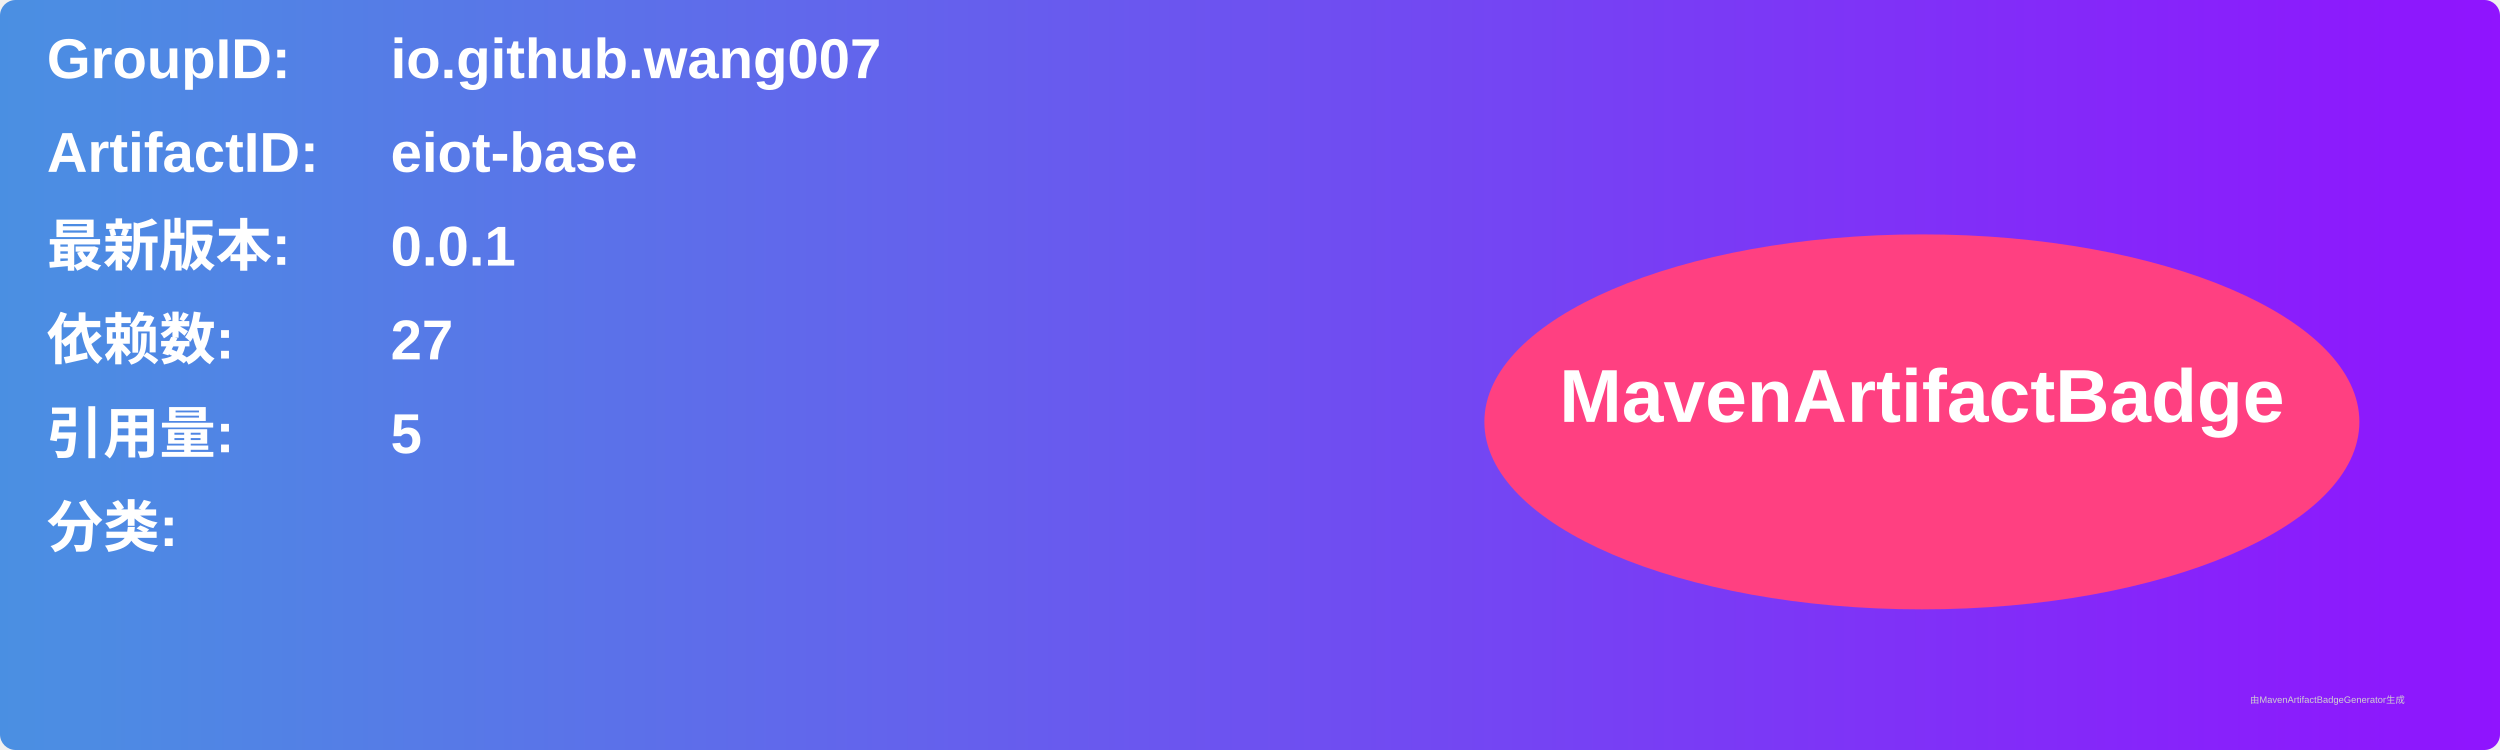
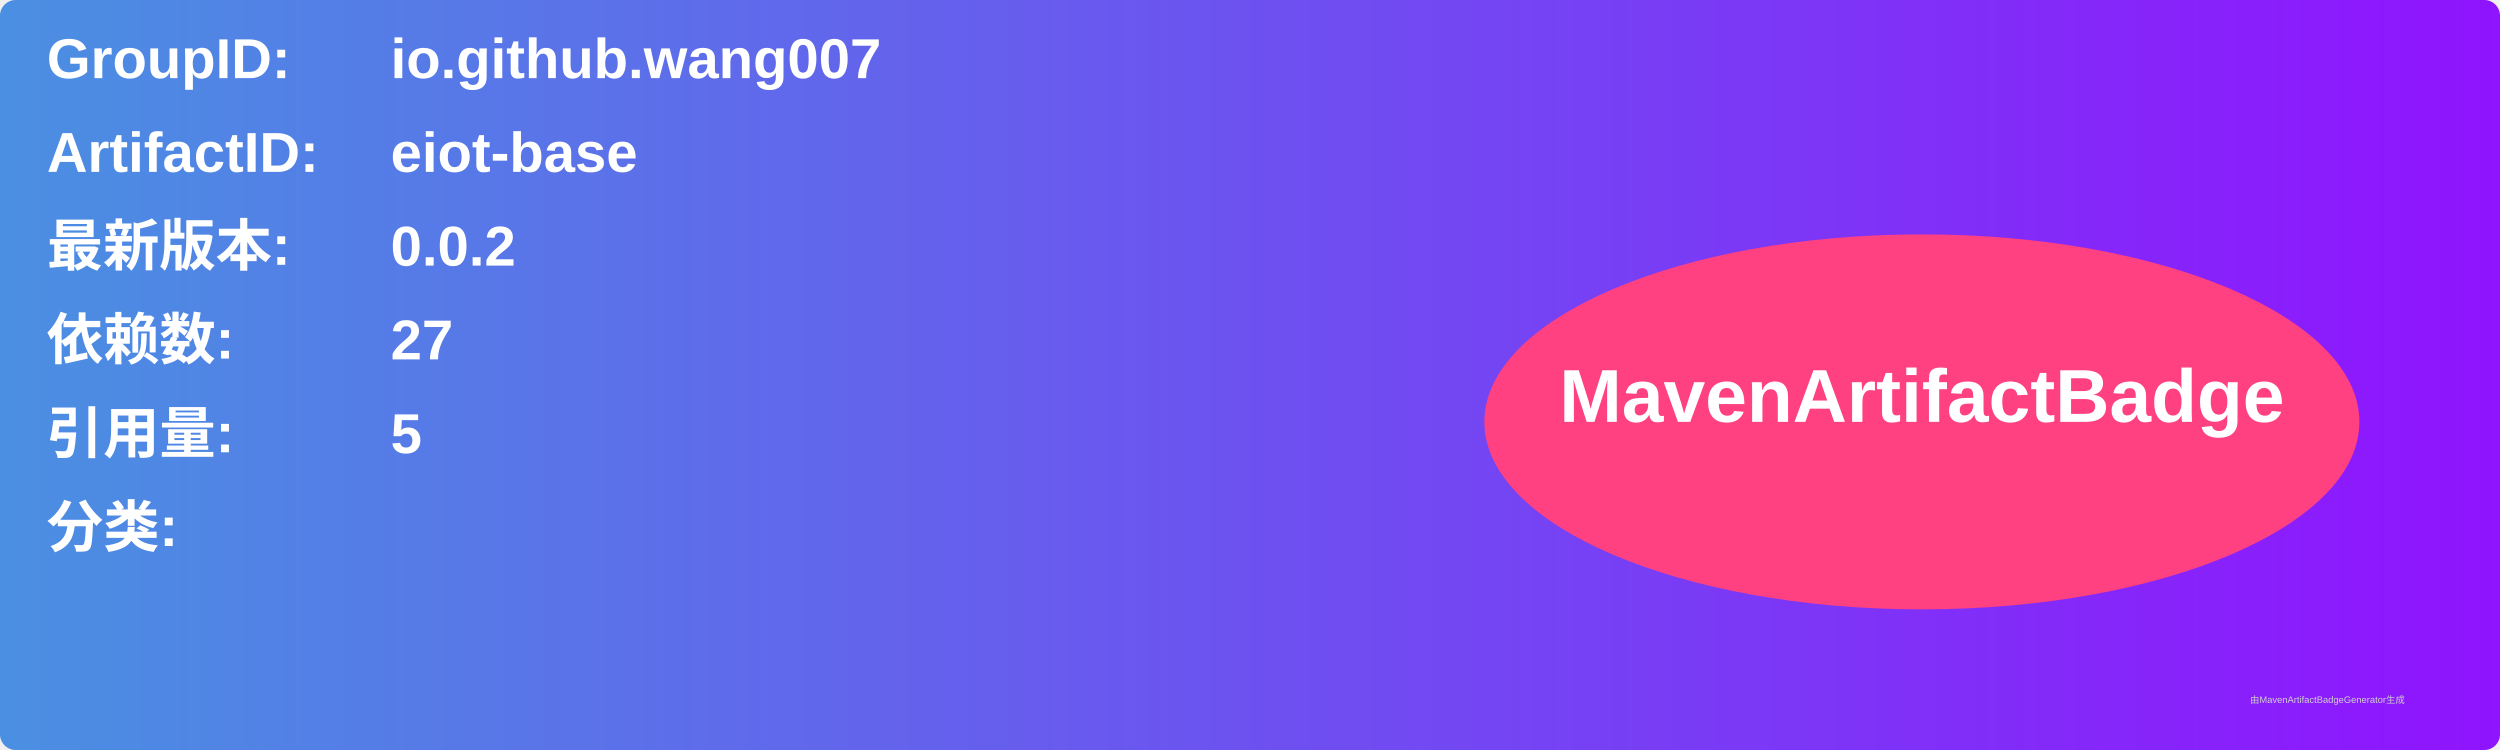
<svg xmlns="http://www.w3.org/2000/svg" width="800" height="240" viewBox="0 0 800 240">
  <linearGradient id="grad" x1="0%" y1="0%" x2="100%" y2="0%">
    <stop offset="0%" stop-color="#4a90e2" />
    <stop offset="100%" stop-color="#9013fe" />
  </linearGradient>
  <rect width="100%" height="100%" rx="5" ry="5" fill="url(#grad)" />
  <g transform="translate(15, 15)">
    <text x="0" y="10" font-family="Arial" font-size="18" fill="white" font-weight="bold" width="260">GroupID:</text>
    <text x="110" y="10" font-family="Arial" font-size="18" fill="white" font-weight="bold" width="460">io.github.wang007</text>
    <text x="0" y="40" font-family="Arial" font-size="18" fill="white" font-weight="bold" width="260">ArtifactID:</text>
    <text x="110" y="40" font-family="Arial" font-size="18" fill="white" font-weight="bold" width="460">eiot-base</text>
    <text x="0" y="70" font-family="Arial" font-size="18" fill="white" font-weight="bold">最新版本:</text>
    <text x="110" y="70" font-family="Arial" font-size="18" fill="white" font-weight="bold">
-       <tspan font-weight="bold">0.0.1</tspan>
+       <tspan font-weight="bold">0.0.2</tspan>
    </text>
    <text x="0" y="100" font-family="Arial" font-size="18" fill="white" font-weight="bold">依赖数: </text>
    <text x="110" y="100" font-family="Arial" font-size="18" fill="white">
      <tspan font-weight="bold">27</tspan>
    </text>
    <text x="0" y="130" font-family="Arial" font-size="18" fill="white" font-weight="bold">引用量: </text>
    <text x="110" y="130" font-family="Arial" font-size="18" fill="white">
      <tspan font-weight="bold">5</tspan>
    </text>
    <text x="0" y="160" font-family="Arial" font-size="18" fill="white" font-weight="bold">分类:</text>
    <text x="10" y="190" font-family="Arial" font-size="10" fill="white">
      <tspan font-weight="bold" />
    </text>
    <ellipse cx="600" cy="120" rx="140" ry="60" fill="#ff4081" />
    <text x="600" y="120" text-anchor="middle" font-family="Arial" font-size="24" fill="white" font-weight="bold">MavenArtifactBadge</text>
  </g>
  <text x="720" y="225" font-family="Arial" font-size="3" fill="#d0d0d0">由MavenArtifactBadgeGenerator生成</text>
</svg>
